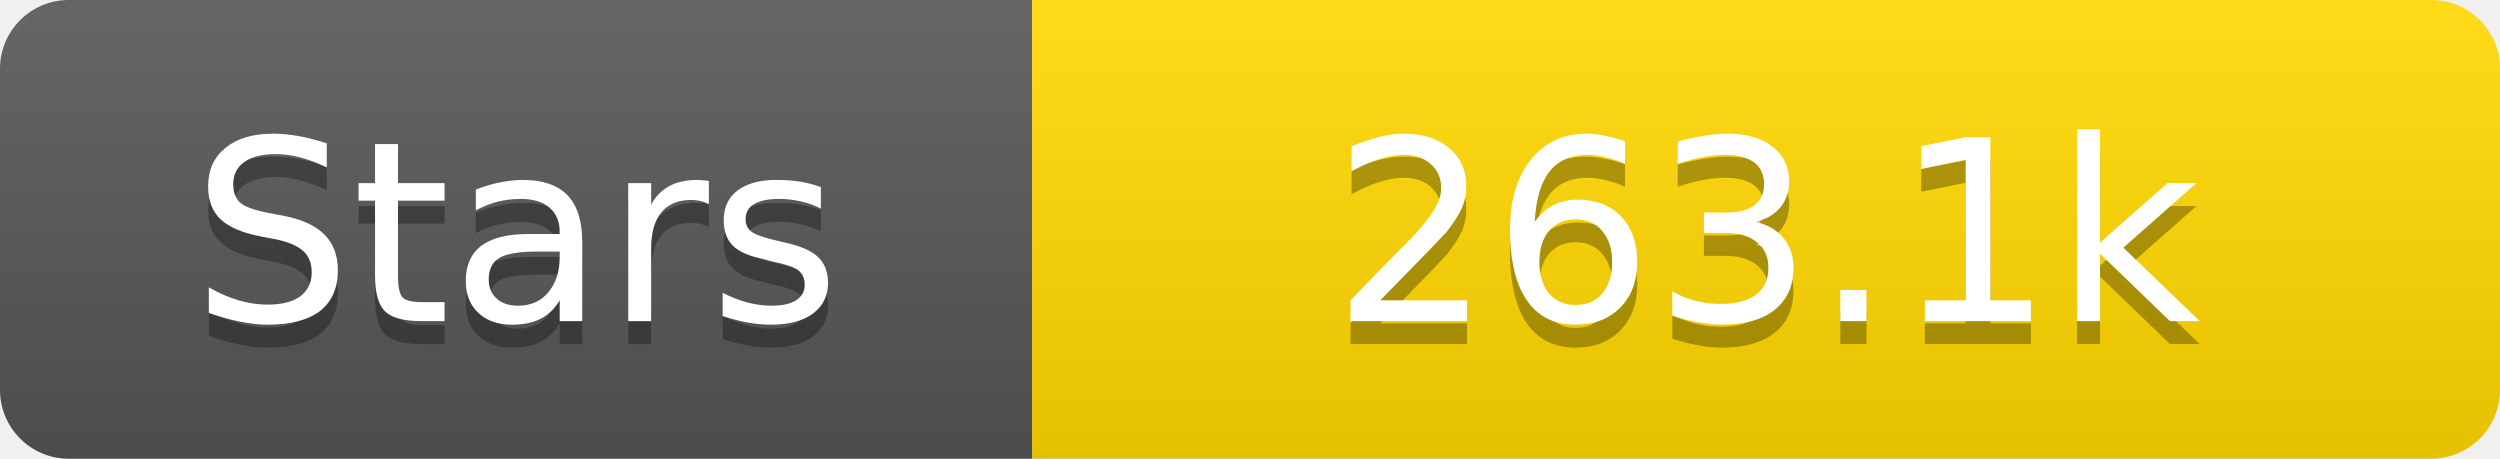
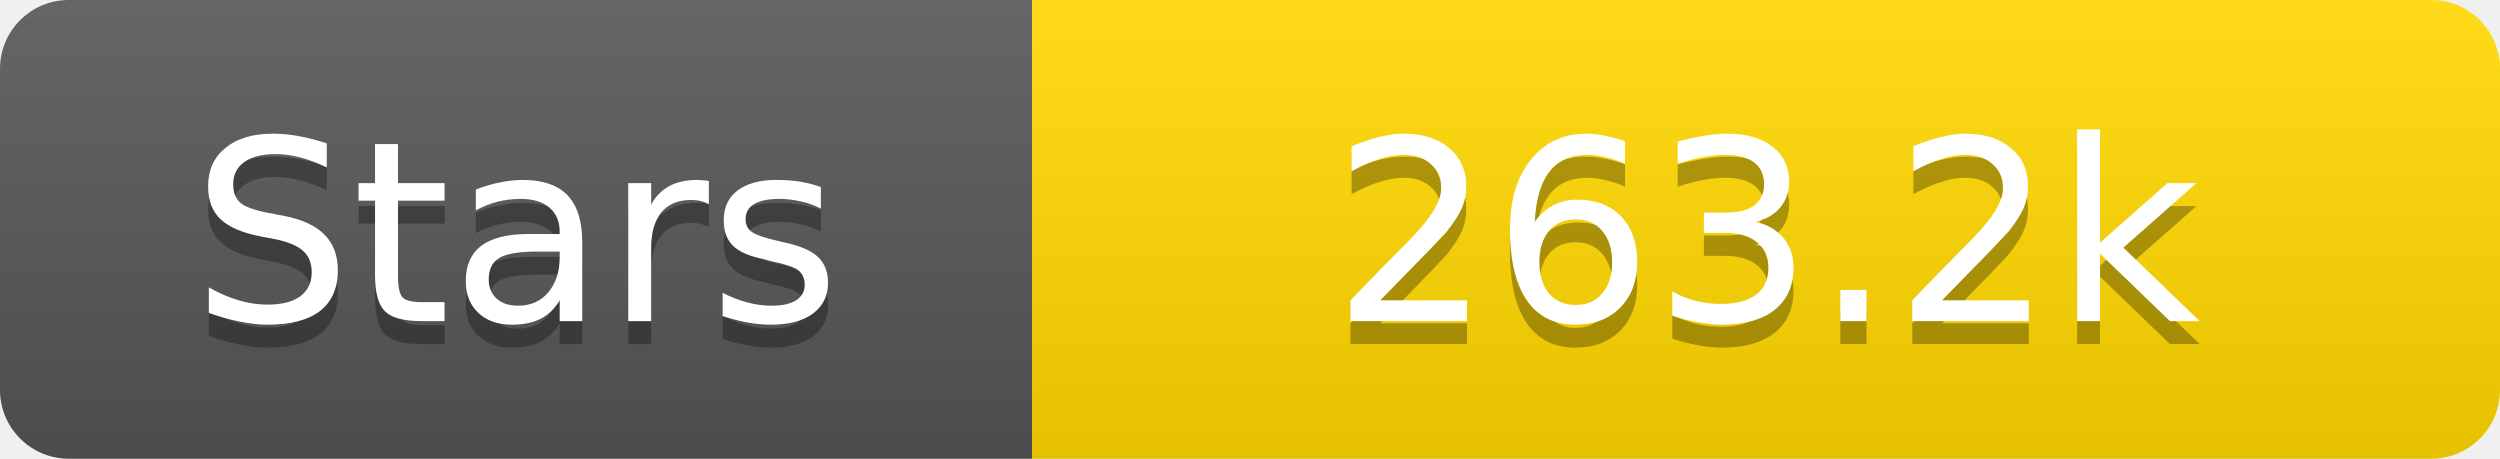
<svg xmlns="http://www.w3.org/2000/svg" width="109" height="20">
  <linearGradient id="s" x2="0" y2="100%">
    <stop offset="0" stop-color="#fff" stop-opacity=".1" />
    <stop offset="1" stop-opacity=".1" />
  </linearGradient>
  <clipPath id="r">
    <rect width="109" height="20" rx="3" fill="#fff" />
  </clipPath>
  <g clip-path="url(#r)">
    <rect width="45" height="20" fill="#555" />
    <rect x="45" width="64" height="20" fill="#ffd700" />
    <rect width="109" height="20" fill="url(#s)" />
  </g>
  <g fill="#fff" text-anchor="middle" font-family="Verdana,Geneva,DejaVu Sans,sans-serif" text-rendering="geometricPrecision" font-size="11">
    <text x="22.5" y="15" fill="#010101" fill-opacity=".3">Stars</text>
    <text x="22.5" y="14">Stars</text>
-     <text x="77.0" y="15" fill="#010101" fill-opacity=".3">263.1k</text>
-     <text x="77.0" y="14">263.1k</text>
+     <text x="77.0" y="15" fill="#010101" fill-opacity=".3">263.2k</text>
+     <text x="77.0" y="14">263.2k</text>
  </g>
</svg>
